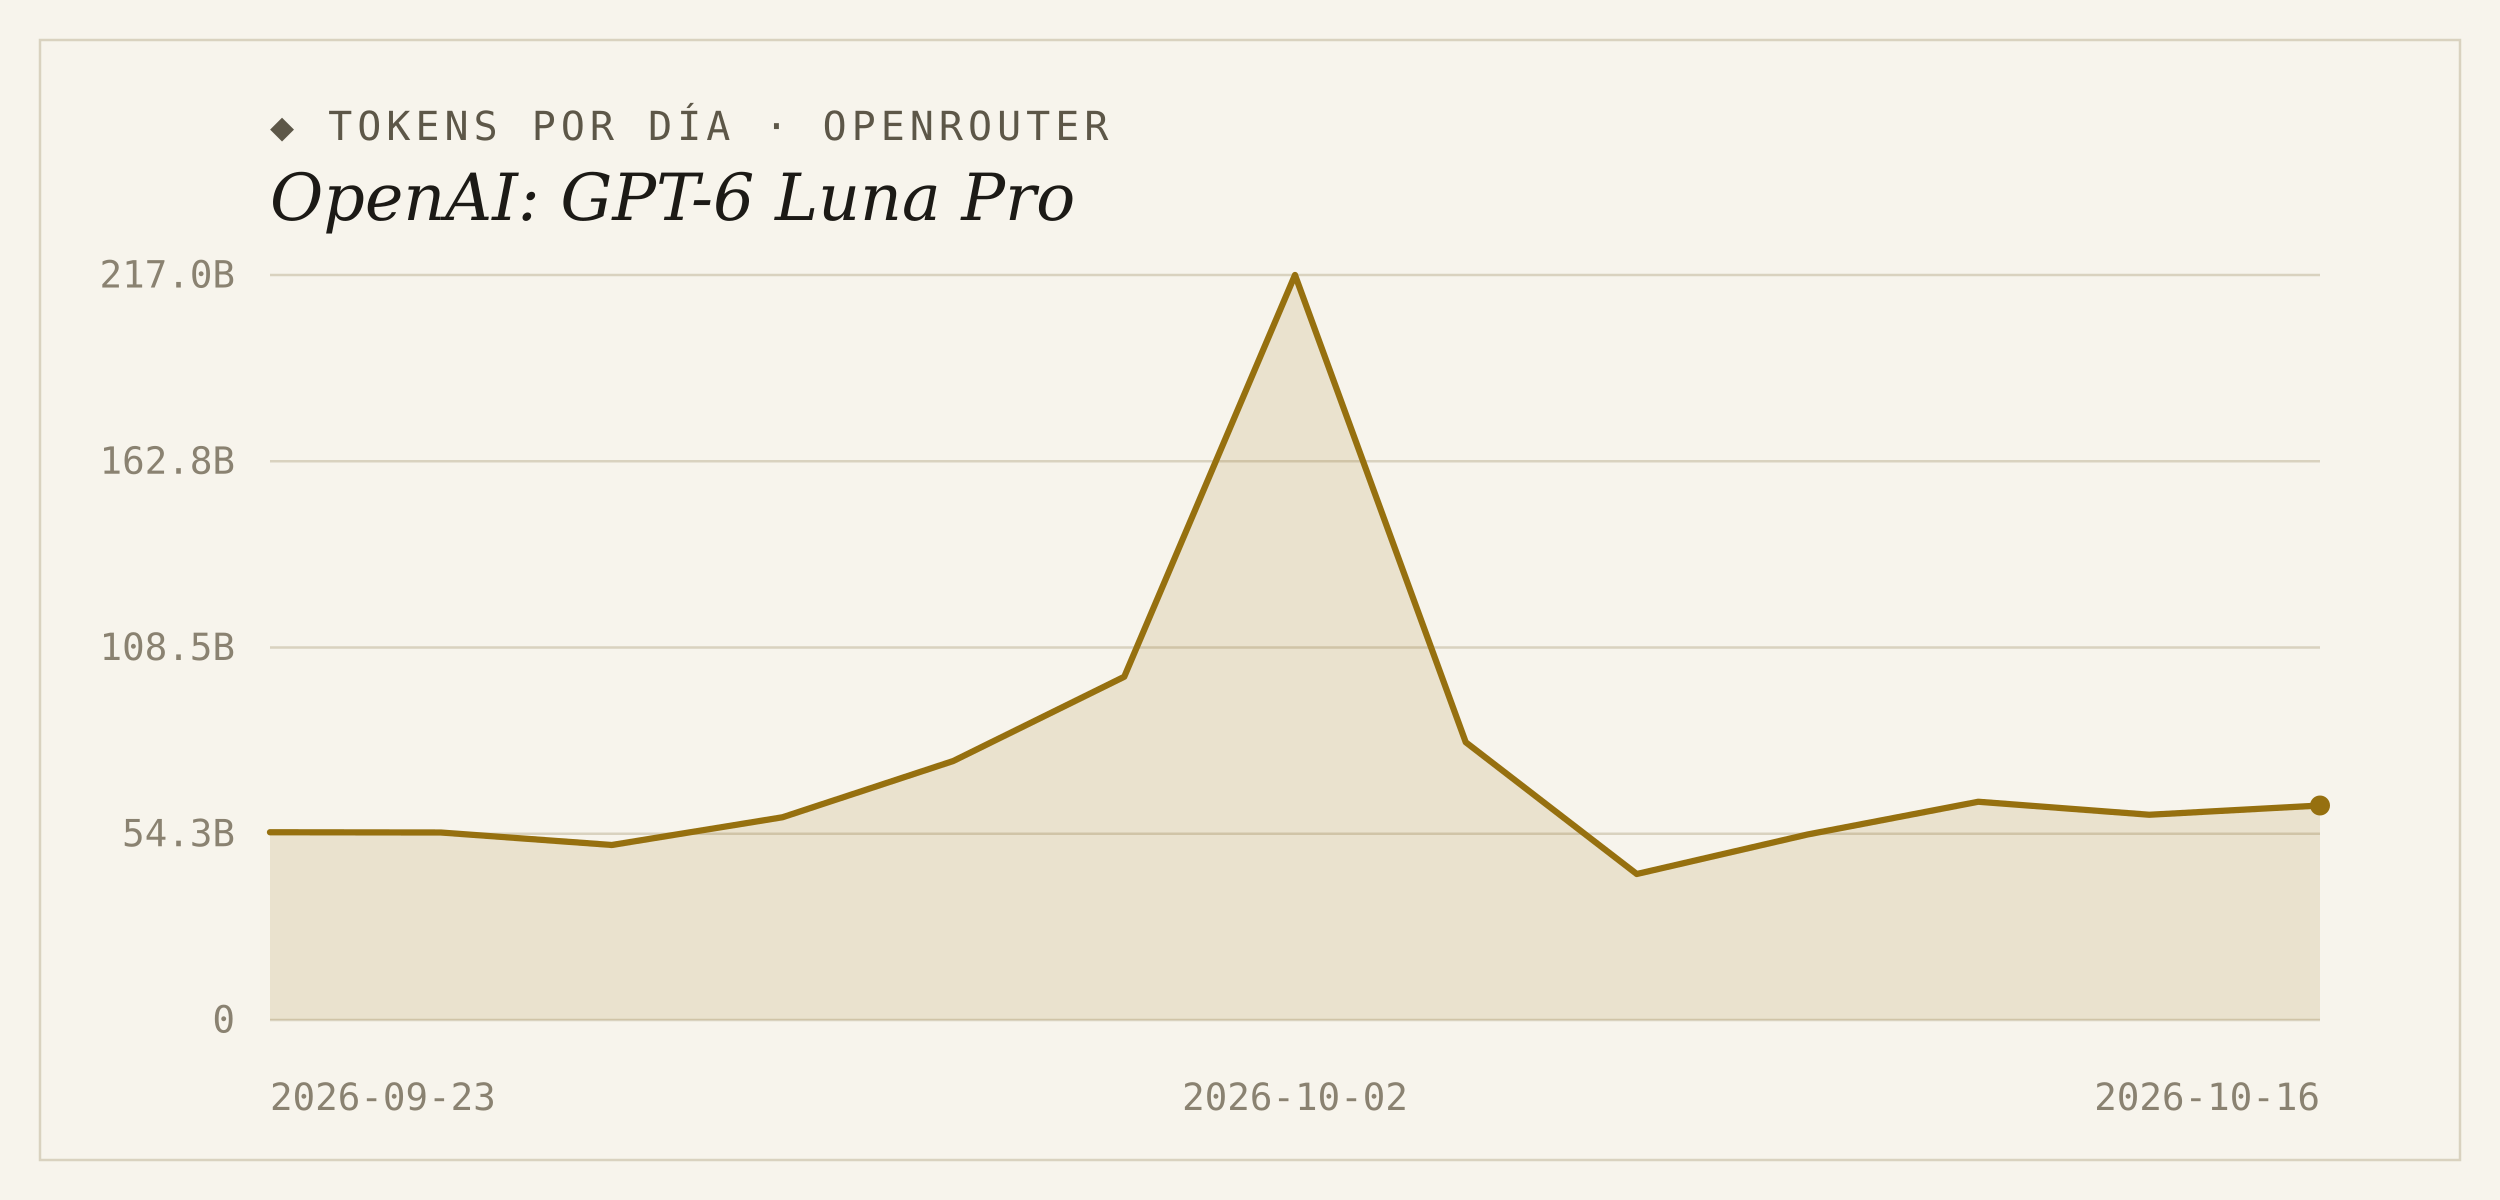
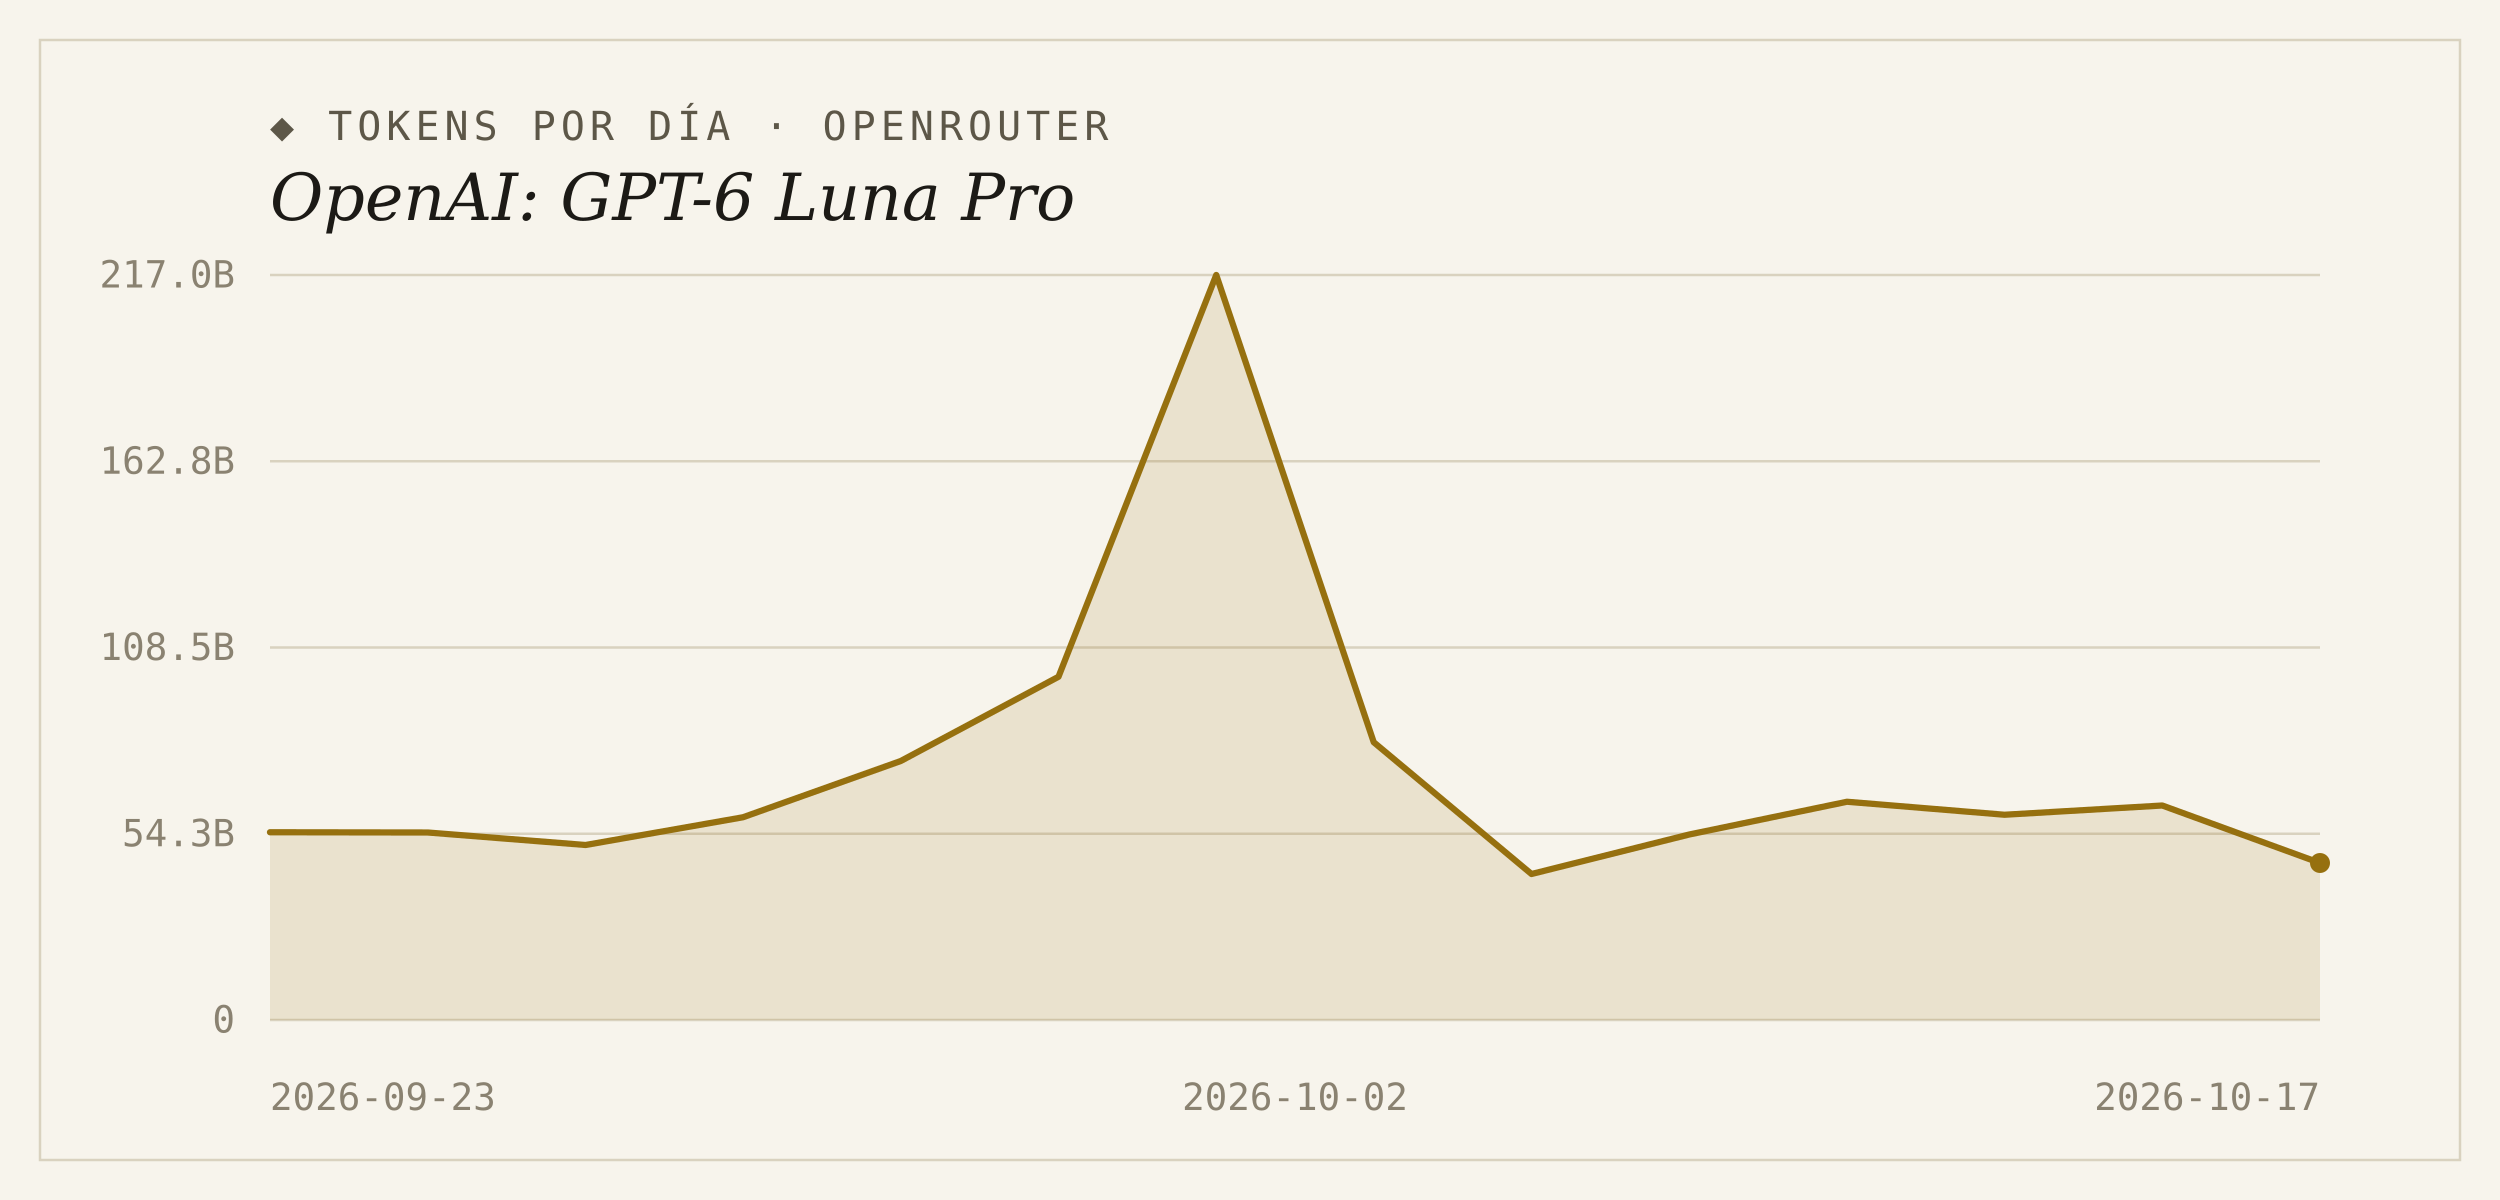
<svg xmlns="http://www.w3.org/2000/svg" width="1000" height="480" viewBox="0 0 1000 480">
  <rect width="1000" height="480" fill="#f7f4ec" />
  <rect x="16" y="16" width="968" height="448" fill="none" stroke="#d9d2bf" stroke-width="1" />
  <text x="108" y="56" font-family="'DejaVu Sans Mono', Consolas, monospace" font-size="16" letter-spacing="2" fill="#5d5748">◆ TOKENS POR DÍA · OPENROUTER</text>
  <text x="108" y="88" font-family="Georgia, 'DejaVu Serif', serif" font-size="26" font-style="italic" fill="#1c1a16">OpenAI: GPT-6 Luna Pro</text>
  <line x1="108" y1="408.0" x2="928" y2="408.0" stroke="#d9d2bf" stroke-width="1" />
  <text x="94" y="413" text-anchor="end" font-family="'DejaVu Sans Mono', Consolas, monospace" font-size="15" fill="#8a8271">0</text>
  <line x1="108" y1="333.5" x2="928" y2="333.5" stroke="#d9d2bf" stroke-width="1" />
  <text x="94" y="338.5" text-anchor="end" font-family="'DejaVu Sans Mono', Consolas, monospace" font-size="15" fill="#8a8271">54.3B</text>
  <line x1="108" y1="259.0" x2="928" y2="259.0" stroke="#d9d2bf" stroke-width="1" />
  <text x="94" y="264" text-anchor="end" font-family="'DejaVu Sans Mono', Consolas, monospace" font-size="15" fill="#8a8271">108.5B</text>
  <line x1="108" y1="184.5" x2="928" y2="184.5" stroke="#d9d2bf" stroke-width="1" />
  <text x="94" y="189.5" text-anchor="end" font-family="'DejaVu Sans Mono', Consolas, monospace" font-size="15" fill="#8a8271">162.8B</text>
  <line x1="108" y1="110.0" x2="928" y2="110.0" stroke="#d9d2bf" stroke-width="1" />
  <text x="94" y="115" text-anchor="end" font-family="'DejaVu Sans Mono', Consolas, monospace" font-size="15" fill="#8a8271">217.0B</text>
-   <path d="M 108,408.0 L 108.0,332.9 L 176.3,333.0 L 244.7,338.0 L 313.0,326.9 L 381.3,304.4 L 449.7,270.7 L 518.0,110.0 L 586.3,296.9 L 654.7,349.6 L 723.0,333.8 L 791.3,320.7 L 859.7,325.9 L 928.0,322.2 L 928.0,408.0 Z" fill="#96700f" fill-opacity="0.14" />
-   <polyline points="108.0,332.9 176.3,333.0 244.7,338.0 313.0,326.9 381.3,304.4 449.7,270.7 518.0,110.0 586.3,296.9 654.7,349.6 723.0,333.8 791.3,320.7 859.7,325.9 928.0,322.2" fill="none" stroke="#96700f" stroke-width="2.5" stroke-linejoin="round" stroke-linecap="round" />
-   <circle cx="928.0" cy="322.2" r="4" fill="#96700f" />
+   <path d="M 108,408.0 L 108.0,332.9 L 171.1,333.0 L 234.2,338.0 L 297.2,326.9 L 360.3,304.4 L 423.4,270.7 L 486.5,110.0 L 549.5,296.9 L 612.6,349.6 L 675.7,333.8 L 738.8,320.7 L 801.8,325.9 L 864.9,322.2 L 928.0,345.2 L 928.0,408.0 Z" fill="#96700f" fill-opacity="0.14" />
+   <polyline points="108.0,332.9 171.1,333.0 234.2,338.0 297.2,326.9 360.3,304.4 423.4,270.7 486.5,110.0 549.5,296.9 612.6,349.6 675.7,333.8 738.8,320.7 801.8,325.9 864.9,322.2 928.0,345.2" fill="none" stroke="#96700f" stroke-width="2.5" stroke-linejoin="round" stroke-linecap="round" />
+   <circle cx="928.0" cy="345.2" r="4" fill="#96700f" />
  <text x="108" y="444" text-anchor="start" font-family="'DejaVu Sans Mono', Consolas, monospace" font-size="15" fill="#8a8271">2026-09-23</text>
  <text x="518" y="444" text-anchor="middle" font-family="'DejaVu Sans Mono', Consolas, monospace" font-size="15" fill="#8a8271">2026-10-02</text>
-   <text x="928" y="444" text-anchor="end" font-family="'DejaVu Sans Mono', Consolas, monospace" font-size="15" fill="#8a8271">2026-10-16</text>
+   <text x="928" y="444" text-anchor="end" font-family="'DejaVu Sans Mono', Consolas, monospace" font-size="15" fill="#8a8271">2026-10-17</text>
</svg>
